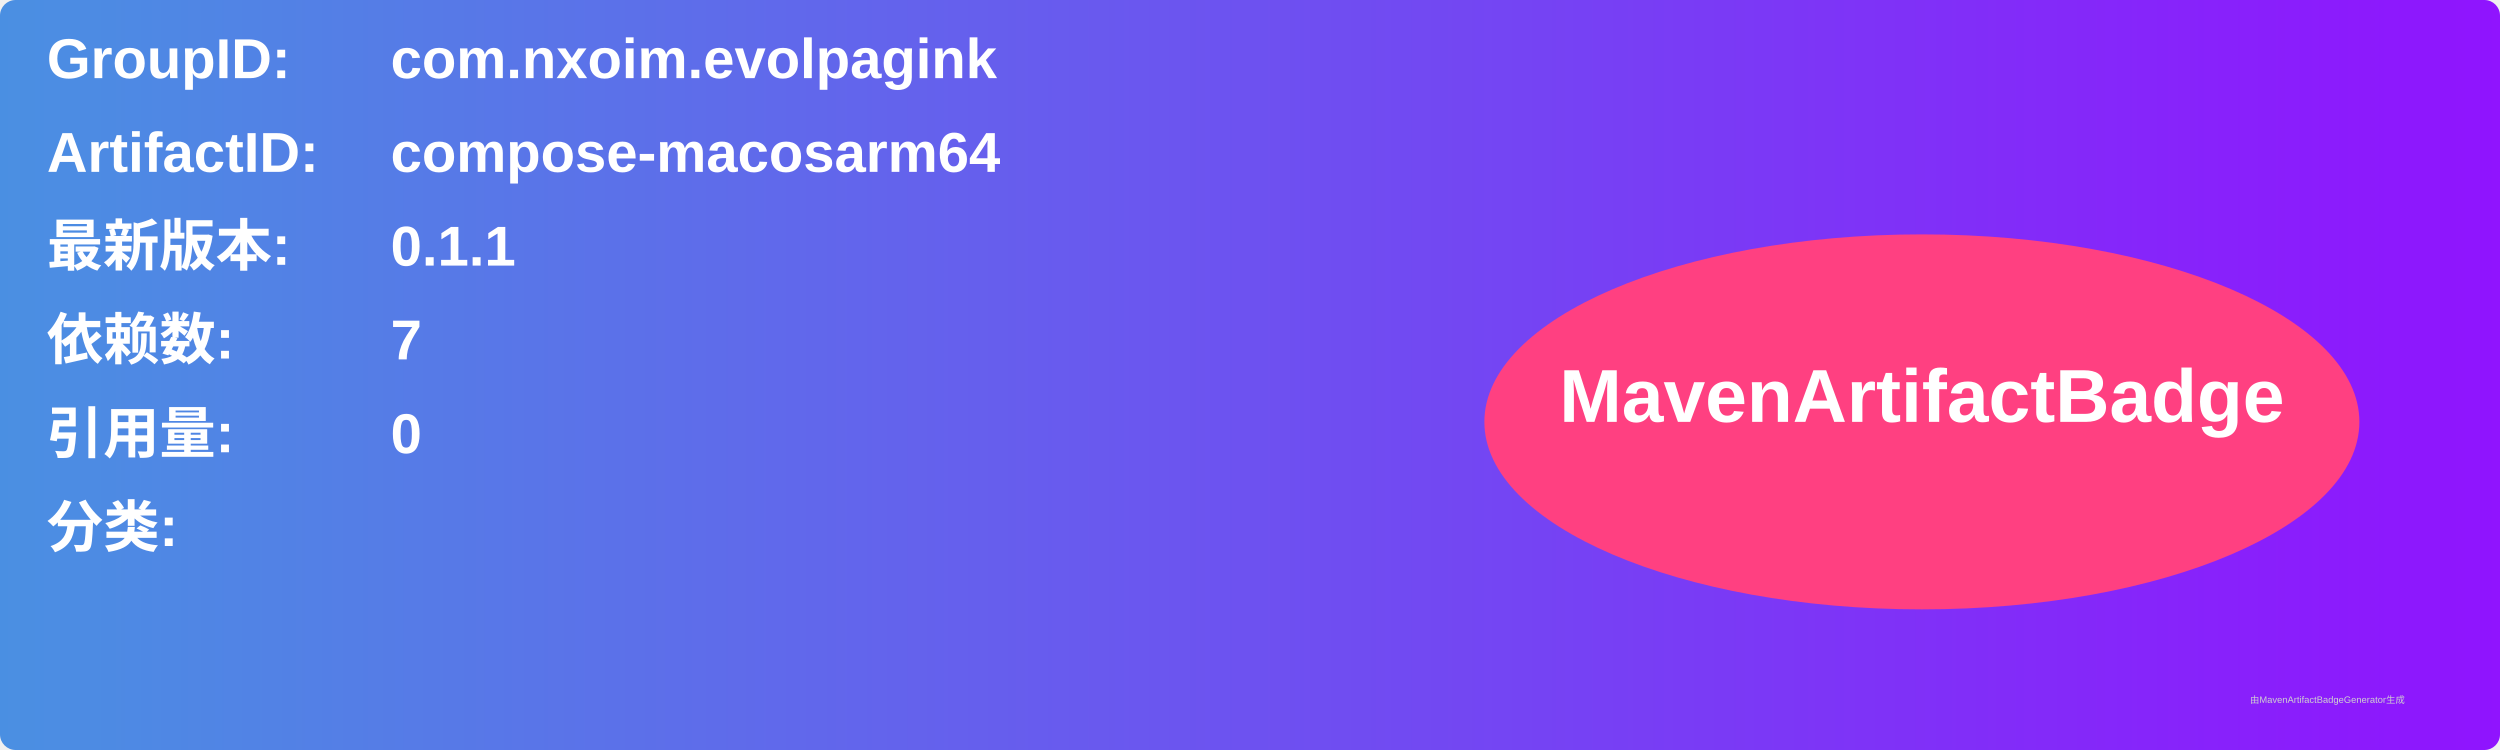
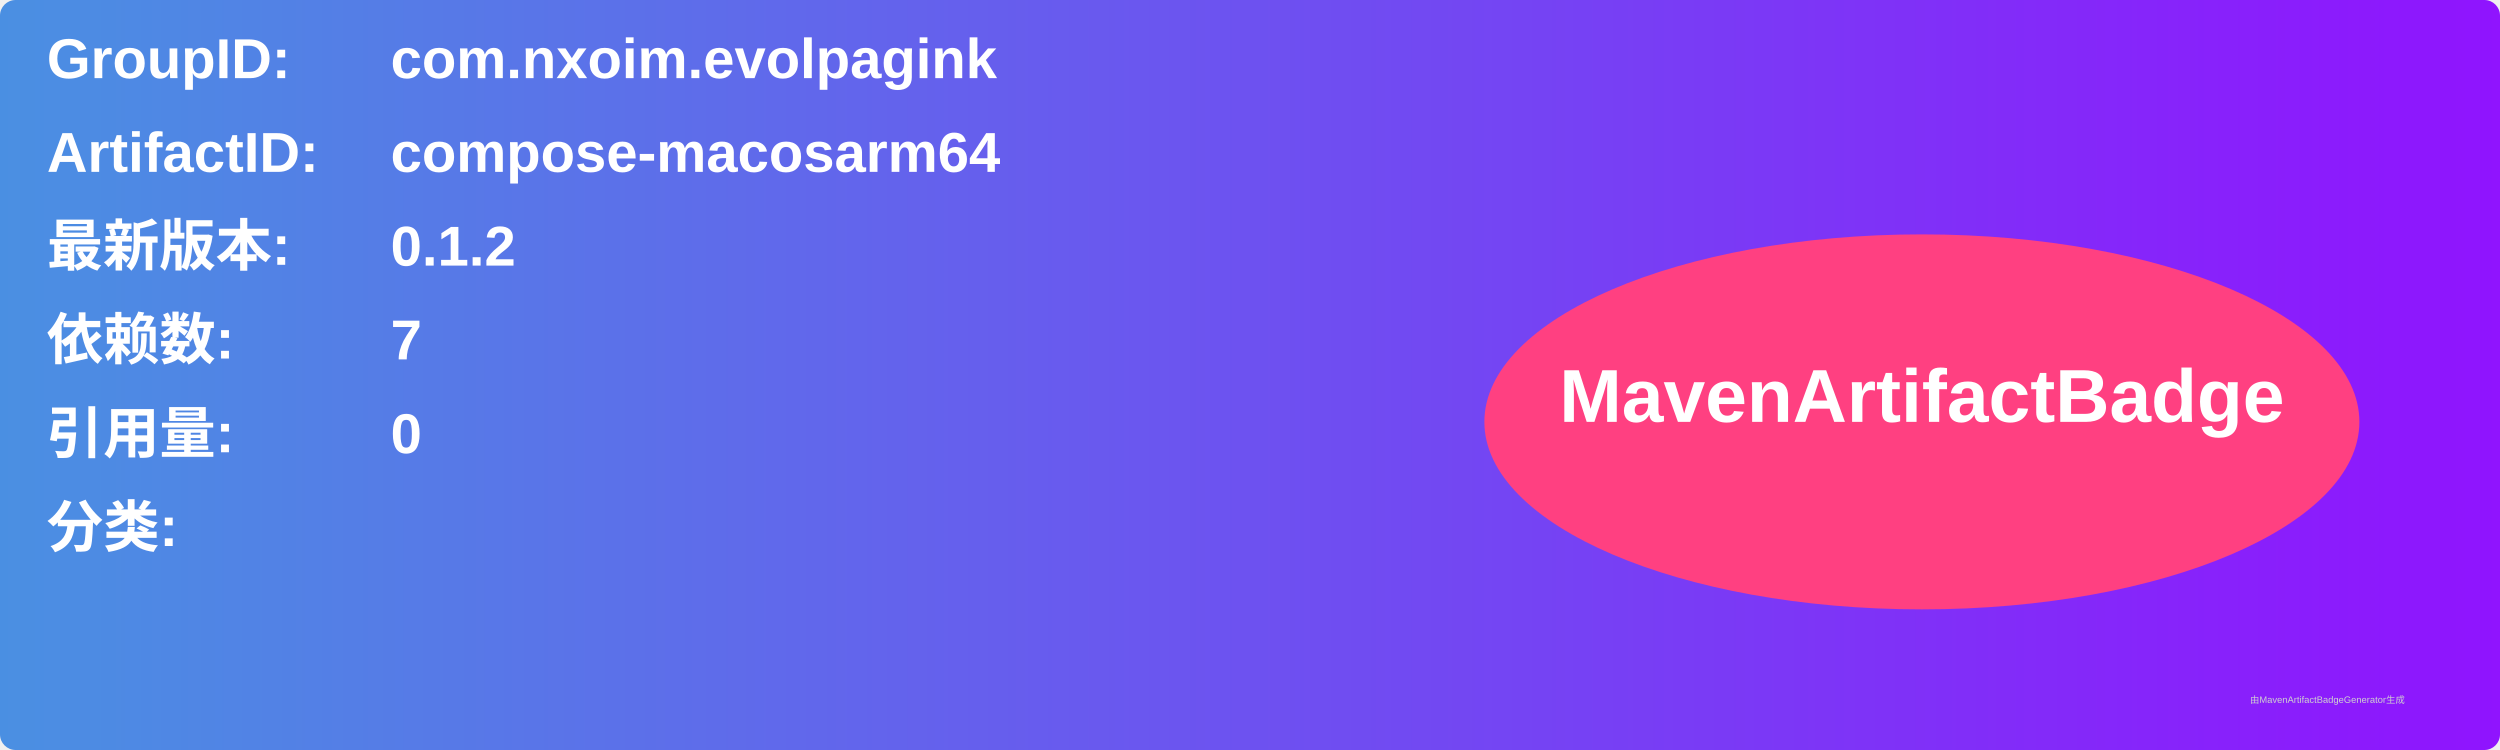
<svg xmlns="http://www.w3.org/2000/svg" width="800" height="240" viewBox="0 0 800 240">
  <linearGradient id="grad" x1="0%" y1="0%" x2="100%" y2="0%">
    <stop offset="0%" stop-color="#4a90e2" />
    <stop offset="100%" stop-color="#9013fe" />
  </linearGradient>
  <rect width="100%" height="100%" rx="5" ry="5" fill="url(#grad)" />
  <g transform="translate(15, 15)">
    <text x="0" y="10" font-family="Arial" font-size="18" fill="white" font-weight="bold" width="260">GroupID:</text>
    <text x="110" y="10" font-family="Arial" font-size="18" fill="white" font-weight="bold" width="460">com.nxoim.evolpagink</text>
    <text x="0" y="40" font-family="Arial" font-size="18" fill="white" font-weight="bold" width="260">ArtifactID:</text>
    <text x="110" y="40" font-family="Arial" font-size="18" fill="white" font-weight="bold" width="460">compose-macosarm64</text>
    <text x="0" y="70" font-family="Arial" font-size="18" fill="white" font-weight="bold">最新版本:</text>
    <text x="110" y="70" font-family="Arial" font-size="18" fill="white" font-weight="bold">
-       <tspan font-weight="bold">0.1.1</tspan>
+       <tspan font-weight="bold">0.1.2</tspan>
    </text>
    <text x="0" y="100" font-family="Arial" font-size="18" fill="white" font-weight="bold">依赖数: </text>
    <text x="110" y="100" font-family="Arial" font-size="18" fill="white">
      <tspan font-weight="bold">7</tspan>
    </text>
    <text x="0" y="130" font-family="Arial" font-size="18" fill="white" font-weight="bold">引用量: </text>
    <text x="110" y="130" font-family="Arial" font-size="18" fill="white">
      <tspan font-weight="bold">0</tspan>
    </text>
    <text x="0" y="160" font-family="Arial" font-size="18" fill="white" font-weight="bold">分类:</text>
    <text x="10" y="190" font-family="Arial" font-size="10" fill="white">
      <tspan font-weight="bold" />
    </text>
    <ellipse cx="600" cy="120" rx="140" ry="60" fill="#ff4081" />
    <text x="600" y="120" text-anchor="middle" font-family="Arial" font-size="24" fill="white" font-weight="bold">MavenArtifactBadge</text>
  </g>
  <text x="720" y="225" font-family="Arial" font-size="3" fill="#d0d0d0">由MavenArtifactBadgeGenerator生成</text>
</svg>
